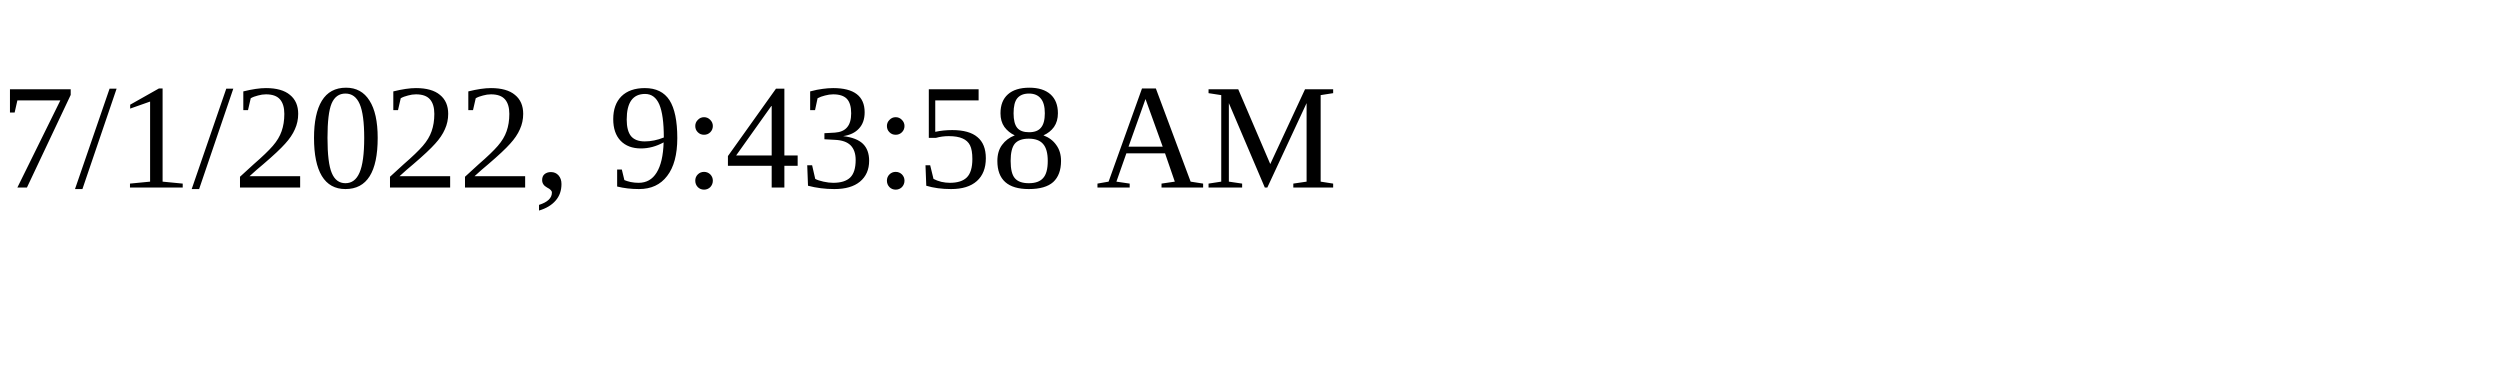
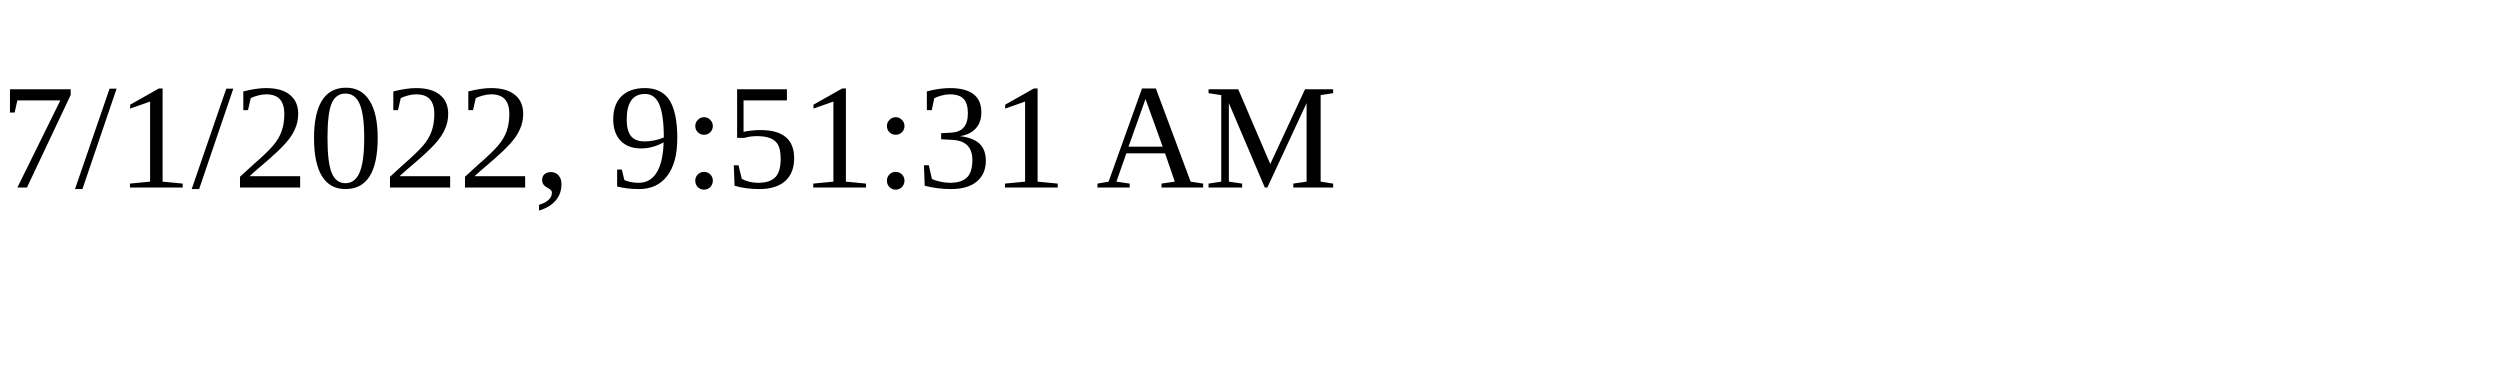
<svg xmlns="http://www.w3.org/2000/svg" height="30" width="200">
-   <text x="0" y="15">7/1/2022, 9:43:58 AM</text>
+   <text x="0" y="15">7/1/2022, 9:51:31 AM</text>
</svg>
